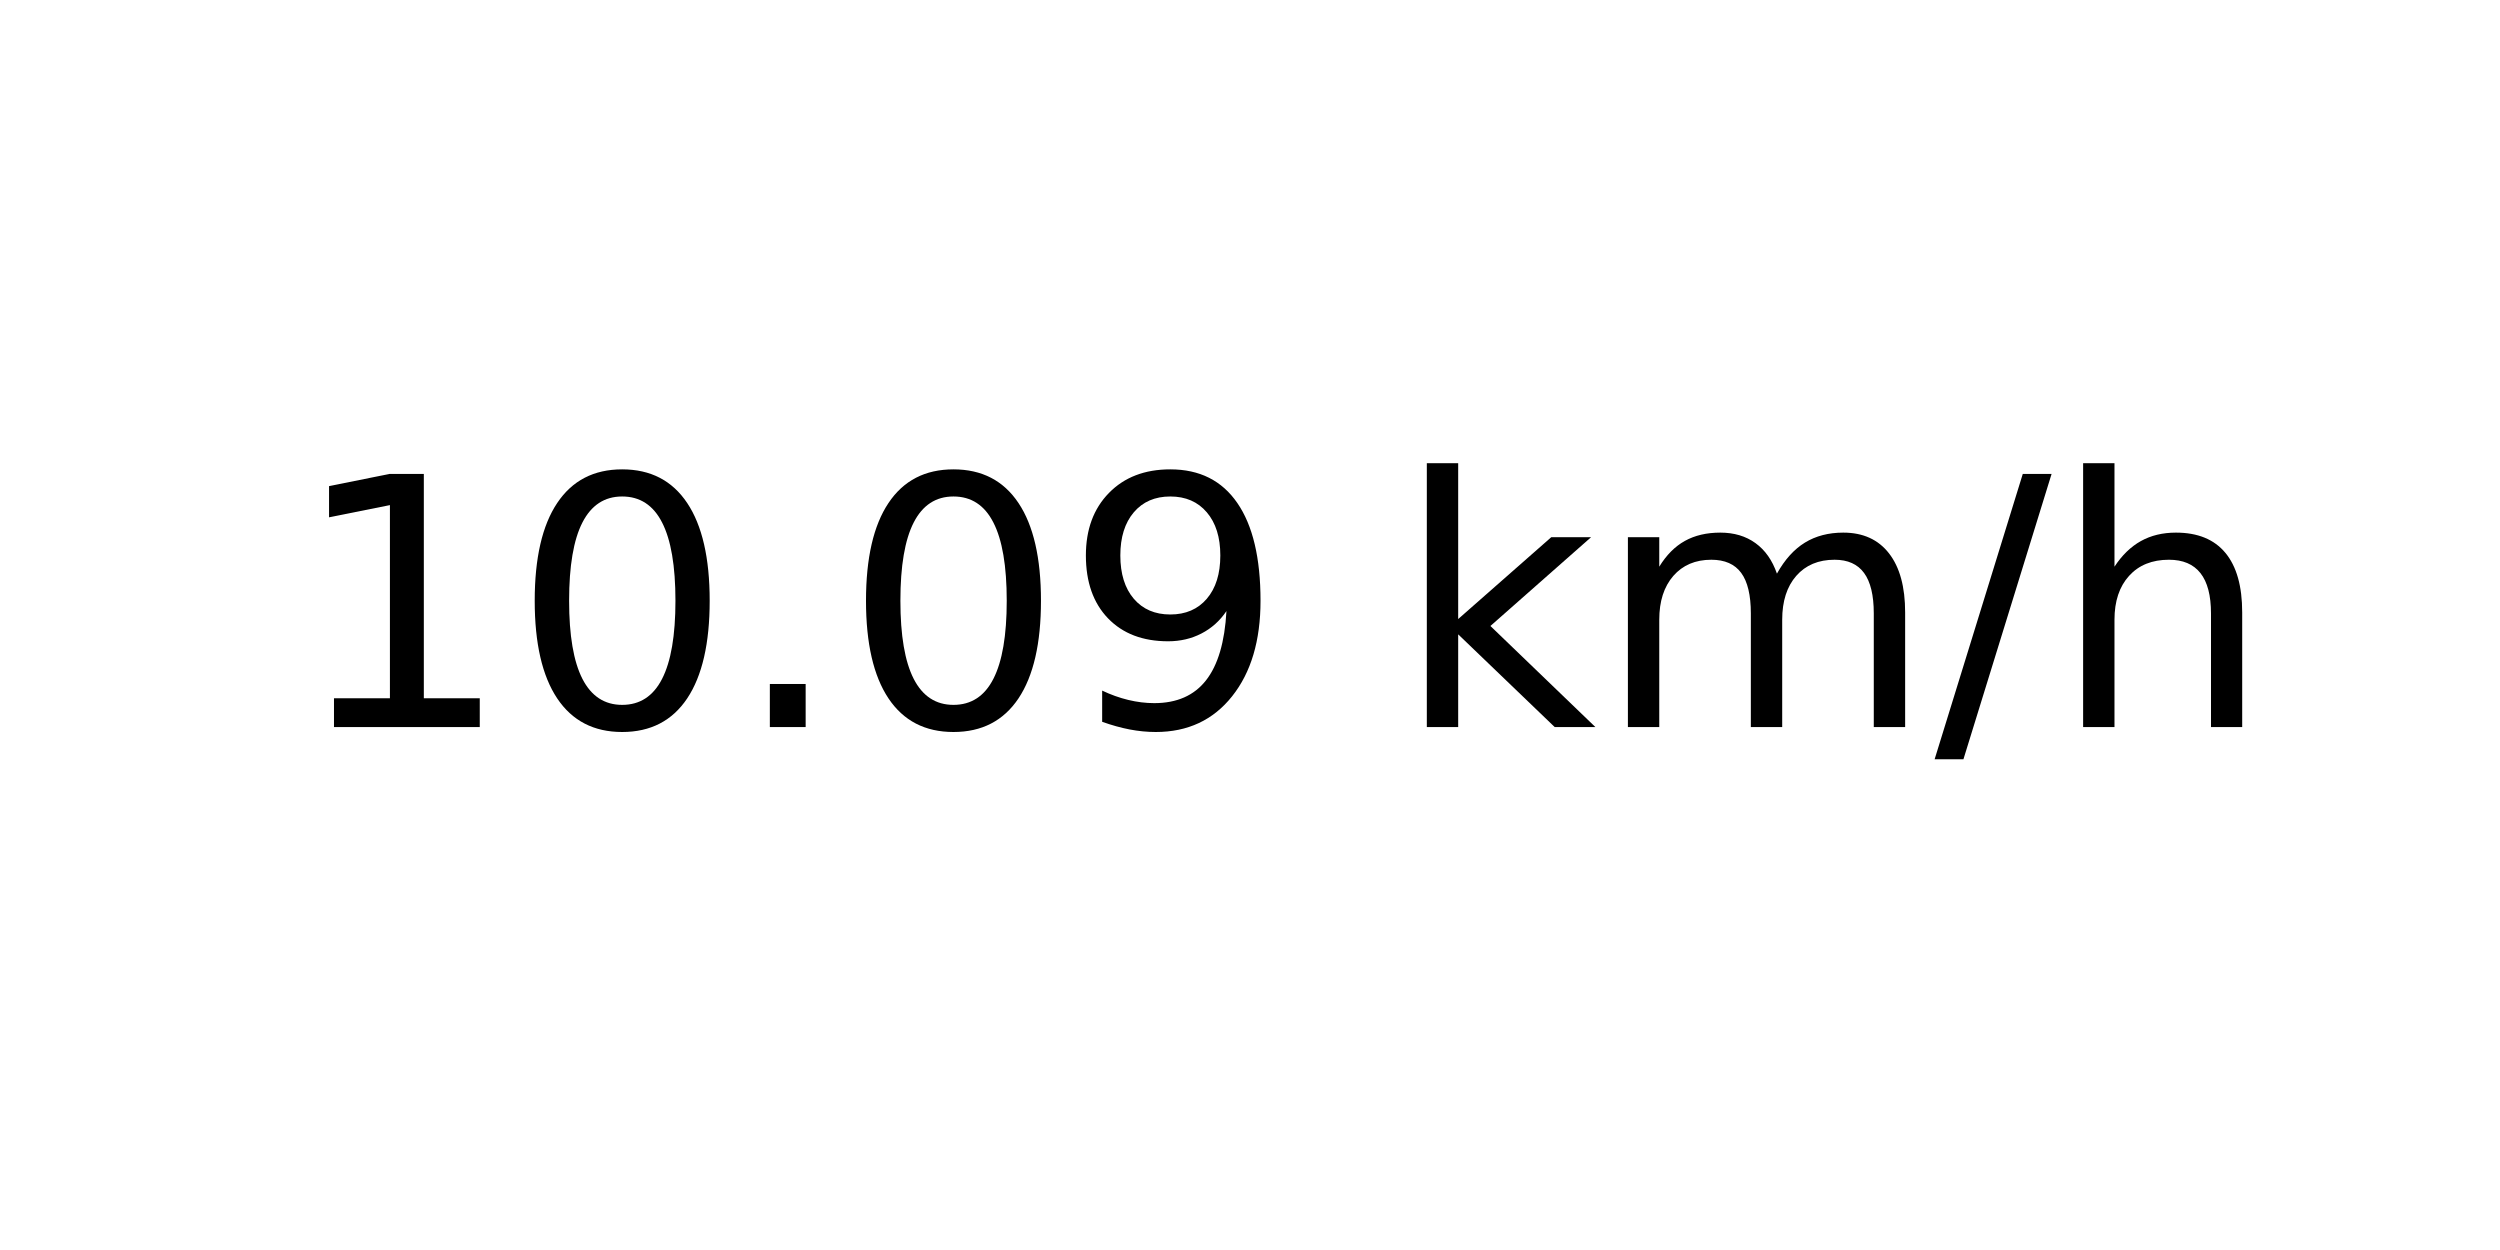
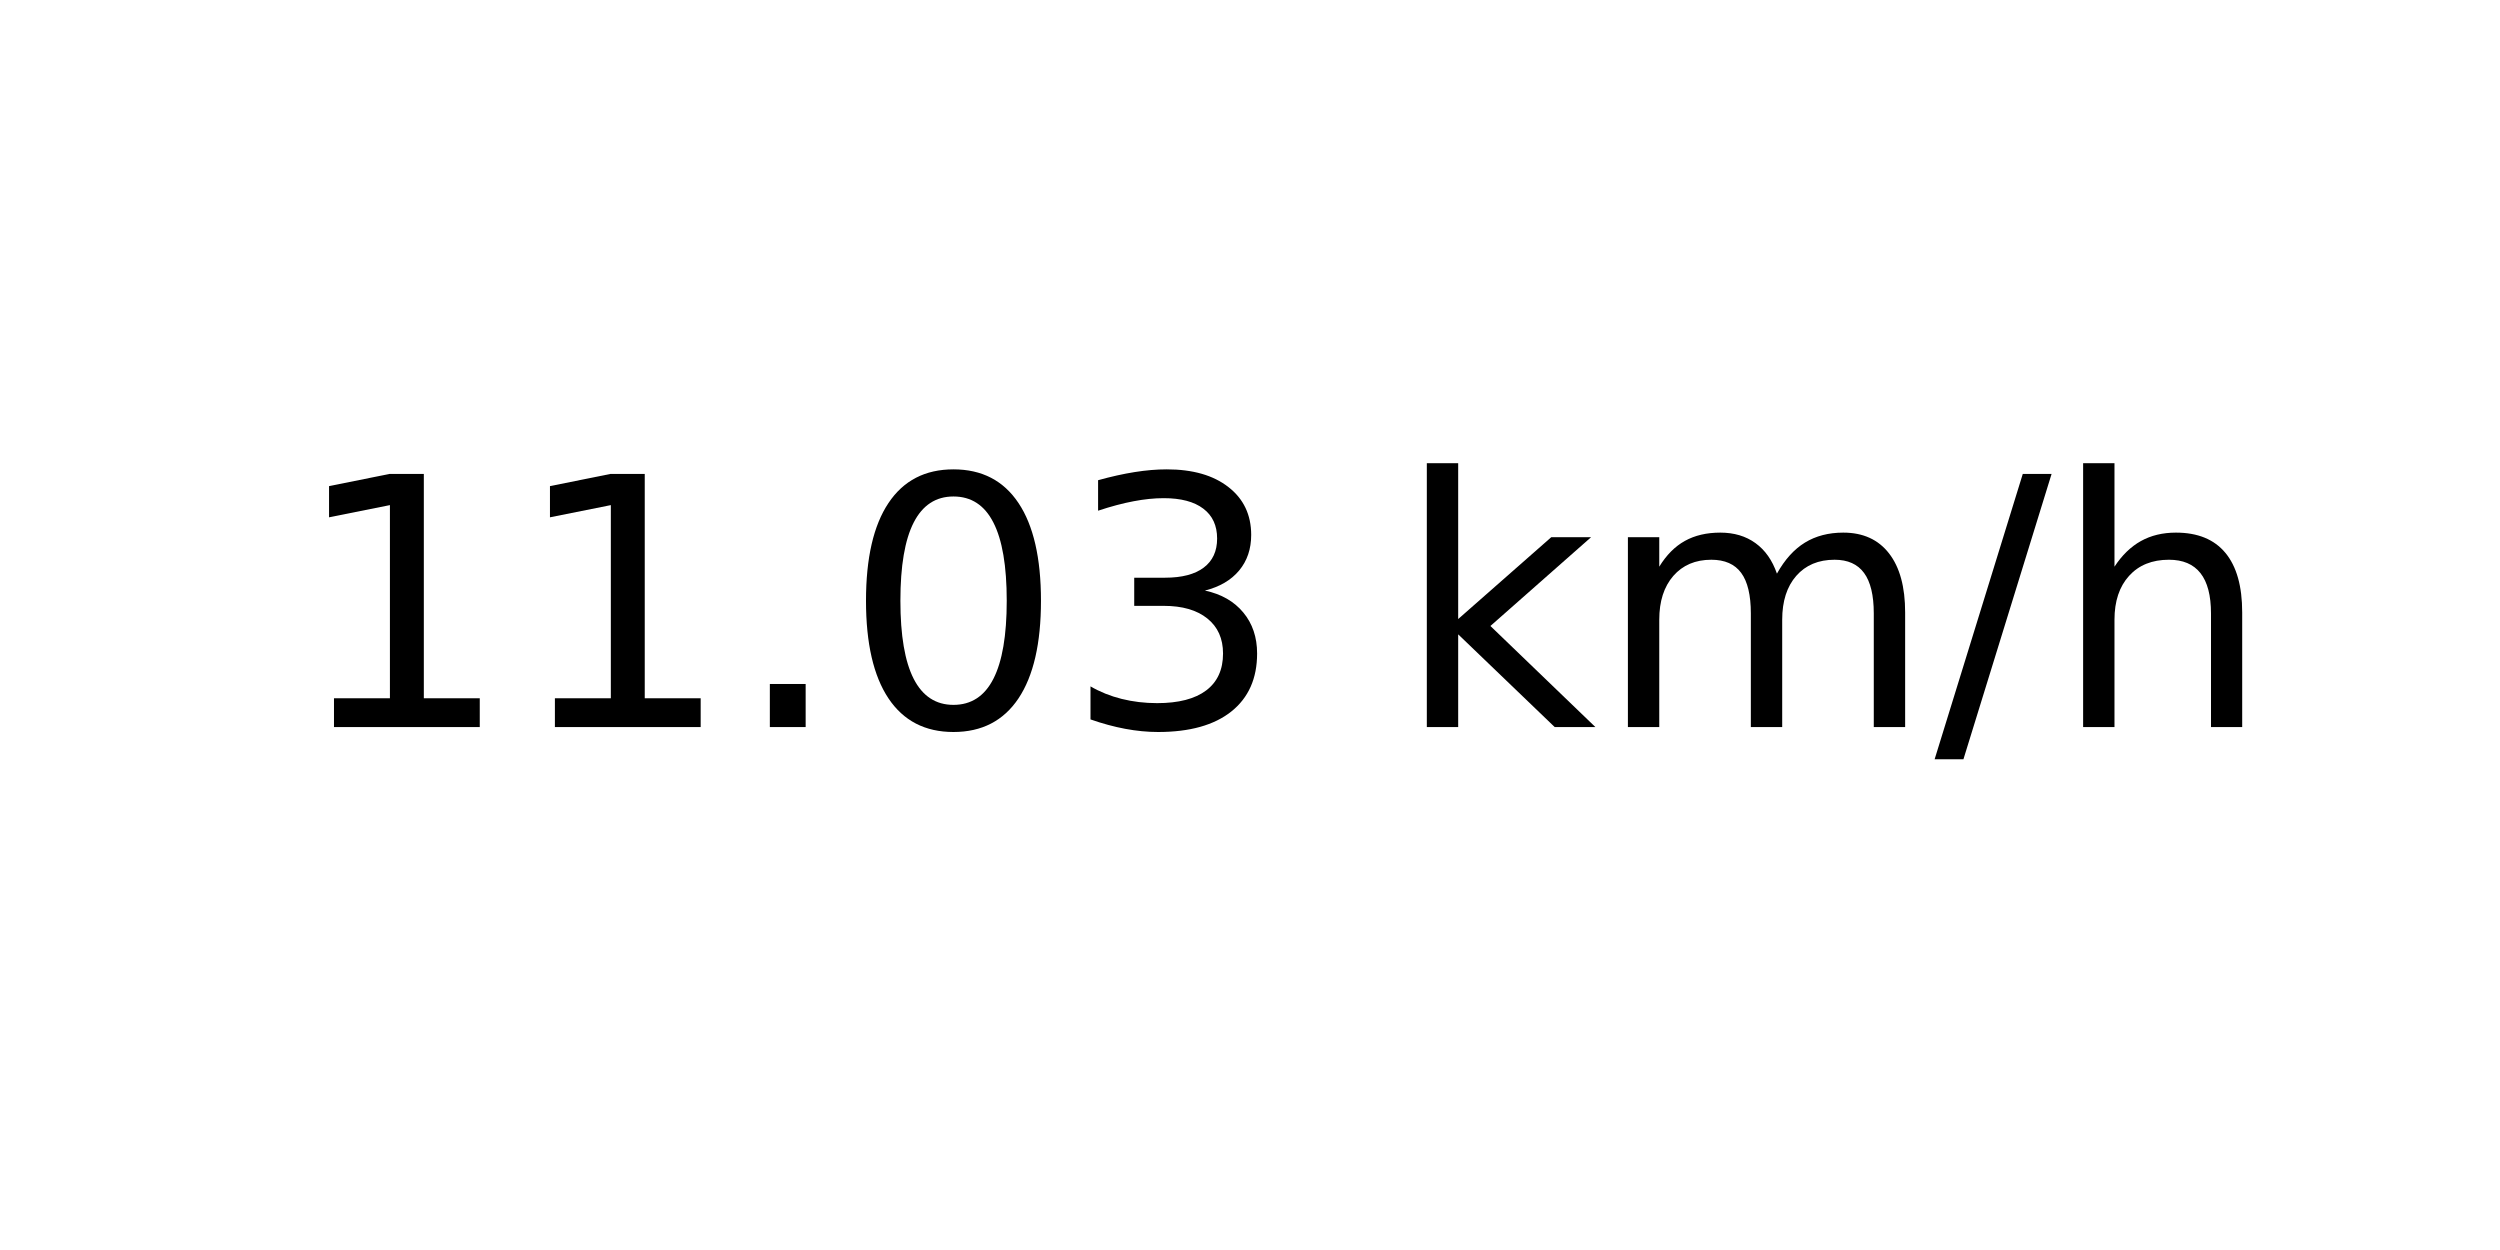
<svg xmlns="http://www.w3.org/2000/svg" xmlns:xlink="http://www.w3.org/1999/xlink" width="72pt" height="36pt" viewBox="0 0 72 36" version="1.1">
  <defs>
    <style type="text/css">*{stroke-linejoin: round; stroke-linecap: butt}</style>
  </defs>
  <g id="figure_1">
    <g id="axes_1">
      <g id="text_1">
        <g transform="translate(8.378125 20.93937) scale(0.1 -0.1)">
          <defs>
            <path id="DejaVuSans-31" d="M 794 531  L 1825 531  L 1825 4091  L 703 3866  L 703 4441  L 1819 4666  L 2450 4666  L 2450 531  L 3481 531  L 3481 0  L 794 0  L 794 531  z " transform="scale(0.015625)" />
+             <path id="DejaVuSans-2e" d="M 684 794  L 1344 794  L 1344 0  L 684 0  L 684 794  z " transform="scale(0.015625)" />
            <path id="DejaVuSans-30" d="M 2034 4250  Q 1547 4250 1301 3770  Q 1056 3291 1056 2328  Q 1056 1369 1301 889  Q 1547 409 2034 409  Q 2525 409 2770 889  Q 3016 1369 3016 2328  Q 3016 3291 2770 3770  Q 2525 4250 2034 4250  z M 2034 4750  Q 2819 4750 3233 4129  Q 3647 3509 3647 2328  Q 3647 1150 3233 529  Q 2819 -91 2034 -91  Q 1250 -91 836 529  Q 422 1150 422 2328  Q 422 3509 836 4129  Q 1250 4750 2034 4750  z " transform="scale(0.015625)" />
-             <path id="DejaVuSans-2e" d="M 684 794  L 1344 794  L 1344 0  L 684 0  L 684 794  z " transform="scale(0.015625)" />
-             <path id="DejaVuSans-39" d="M 703 97  L 703 672  Q 941 559 1184 500  Q 1428 441 1663 441  Q 2288 441 2617 861  Q 2947 1281 2994 2138  Q 2813 1869 2534 1725  Q 2256 1581 1919 1581  Q 1219 1581 811 2004  Q 403 2428 403 3163  Q 403 3881 828 4315  Q 1253 4750 1959 4750  Q 2769 4750 3195 4129  Q 3622 3509 3622 2328  Q 3622 1225 3098 567  Q 2575 -91 1691 -91  Q 1453 -91 1209 -44  Q 966 3 703 97  z M 1959 2075  Q 2384 2075 2632 2365  Q 2881 2656 2881 3163  Q 2881 3666 2632 3958  Q 2384 4250 1959 4250  Q 1534 4250 1286 3958  Q 1038 3666 1038 3163  Q 1038 2656 1286 2365  Q 1534 2075 1959 2075  z " transform="scale(0.015625)" />
+             <path id="DejaVuSans-33" d="M 2597 2516  Q 3050 2419 3304 2112  Q 3559 1806 3559 1356  Q 3559 666 3084 287  Q 2609 -91 1734 -91  Q 1441 -91 1130 -33  Q 819 25 488 141  L 488 750  Q 750 597 1062 519  Q 1375 441 1716 441  Q 2309 441 2620 675  Q 2931 909 2931 1356  Q 2931 1769 2642 2001  Q 2353 2234 1838 2234  L 1294 2234  L 1294 2753  L 1863 2753  Q 2328 2753 2575 2939  Q 2822 3125 2822 3475  Q 2822 3834 2567 4026  Q 2313 4219 1838 4219  Q 1578 4219 1281 4162  Q 984 4106 628 3988  L 628 4550  Q 988 4650 1302 4700  Q 1616 4750 1894 4750  Q 2613 4750 3031 4423  Q 3450 4097 3450 3541  Q 3450 3153 3228 2886  Q 3006 2619 2597 2516  z " transform="scale(0.015625)" />
            <path id="DejaVuSans-20" transform="scale(0.015625)" />
            <path id="DejaVuSans-6b" d="M 581 4863  L 1159 4863  L 1159 1991  L 2875 3500  L 3609 3500  L 1753 1863  L 3688 0  L 2938 0  L 1159 1709  L 1159 0  L 581 0  L 581 4863  z " transform="scale(0.015625)" />
            <path id="DejaVuSans-6d" d="M 3328 2828  Q 3544 3216 3844 3400  Q 4144 3584 4550 3584  Q 5097 3584 5394 3201  Q 5691 2819 5691 2113  L 5691 0  L 5113 0  L 5113 2094  Q 5113 2597 4934 2840  Q 4756 3084 4391 3084  Q 3944 3084 3684 2787  Q 3425 2491 3425 1978  L 3425 0  L 2847 0  L 2847 2094  Q 2847 2600 2669 2842  Q 2491 3084 2119 3084  Q 1678 3084 1418 2786  Q 1159 2488 1159 1978  L 1159 0  L 581 0  L 581 3500  L 1159 3500  L 1159 2956  Q 1356 3278 1631 3431  Q 1906 3584 2284 3584  Q 2666 3584 2933 3390  Q 3200 3197 3328 2828  z " transform="scale(0.015625)" />
            <path id="DejaVuSans-2f" d="M 1625 4666  L 2156 4666  L 531 -594  L 0 -594  L 1625 4666  z " transform="scale(0.015625)" />
            <path id="DejaVuSans-68" d="M 3513 2113  L 3513 0  L 2938 0  L 2938 2094  Q 2938 2591 2744 2837  Q 2550 3084 2163 3084  Q 1697 3084 1428 2787  Q 1159 2491 1159 1978  L 1159 0  L 581 0  L 581 4863  L 1159 4863  L 1159 2956  Q 1366 3272 1645 3428  Q 1925 3584 2291 3584  Q 2894 3584 3203 3211  Q 3513 2838 3513 2113  z " transform="scale(0.015625)" />
          </defs>
          <use xlink:href="#DejaVuSans-31" />
-           <use xlink:href="#DejaVuSans-30" x="63.623" />
+           <use xlink:href="#DejaVuSans-31" x="63.623" />
          <use xlink:href="#DejaVuSans-2e" x="127.246" />
          <use xlink:href="#DejaVuSans-30" x="159.033" />
-           <use xlink:href="#DejaVuSans-39" x="222.656" />
+           <use xlink:href="#DejaVuSans-33" x="222.656" />
          <use xlink:href="#DejaVuSans-20" x="286.279" />
          <use xlink:href="#DejaVuSans-6b" x="318.066" />
          <use xlink:href="#DejaVuSans-6d" x="375.977" />
          <use xlink:href="#DejaVuSans-2f" x="473.389" />
          <use xlink:href="#DejaVuSans-68" x="507.08" />
        </g>
      </g>
    </g>
  </g>
</svg>
